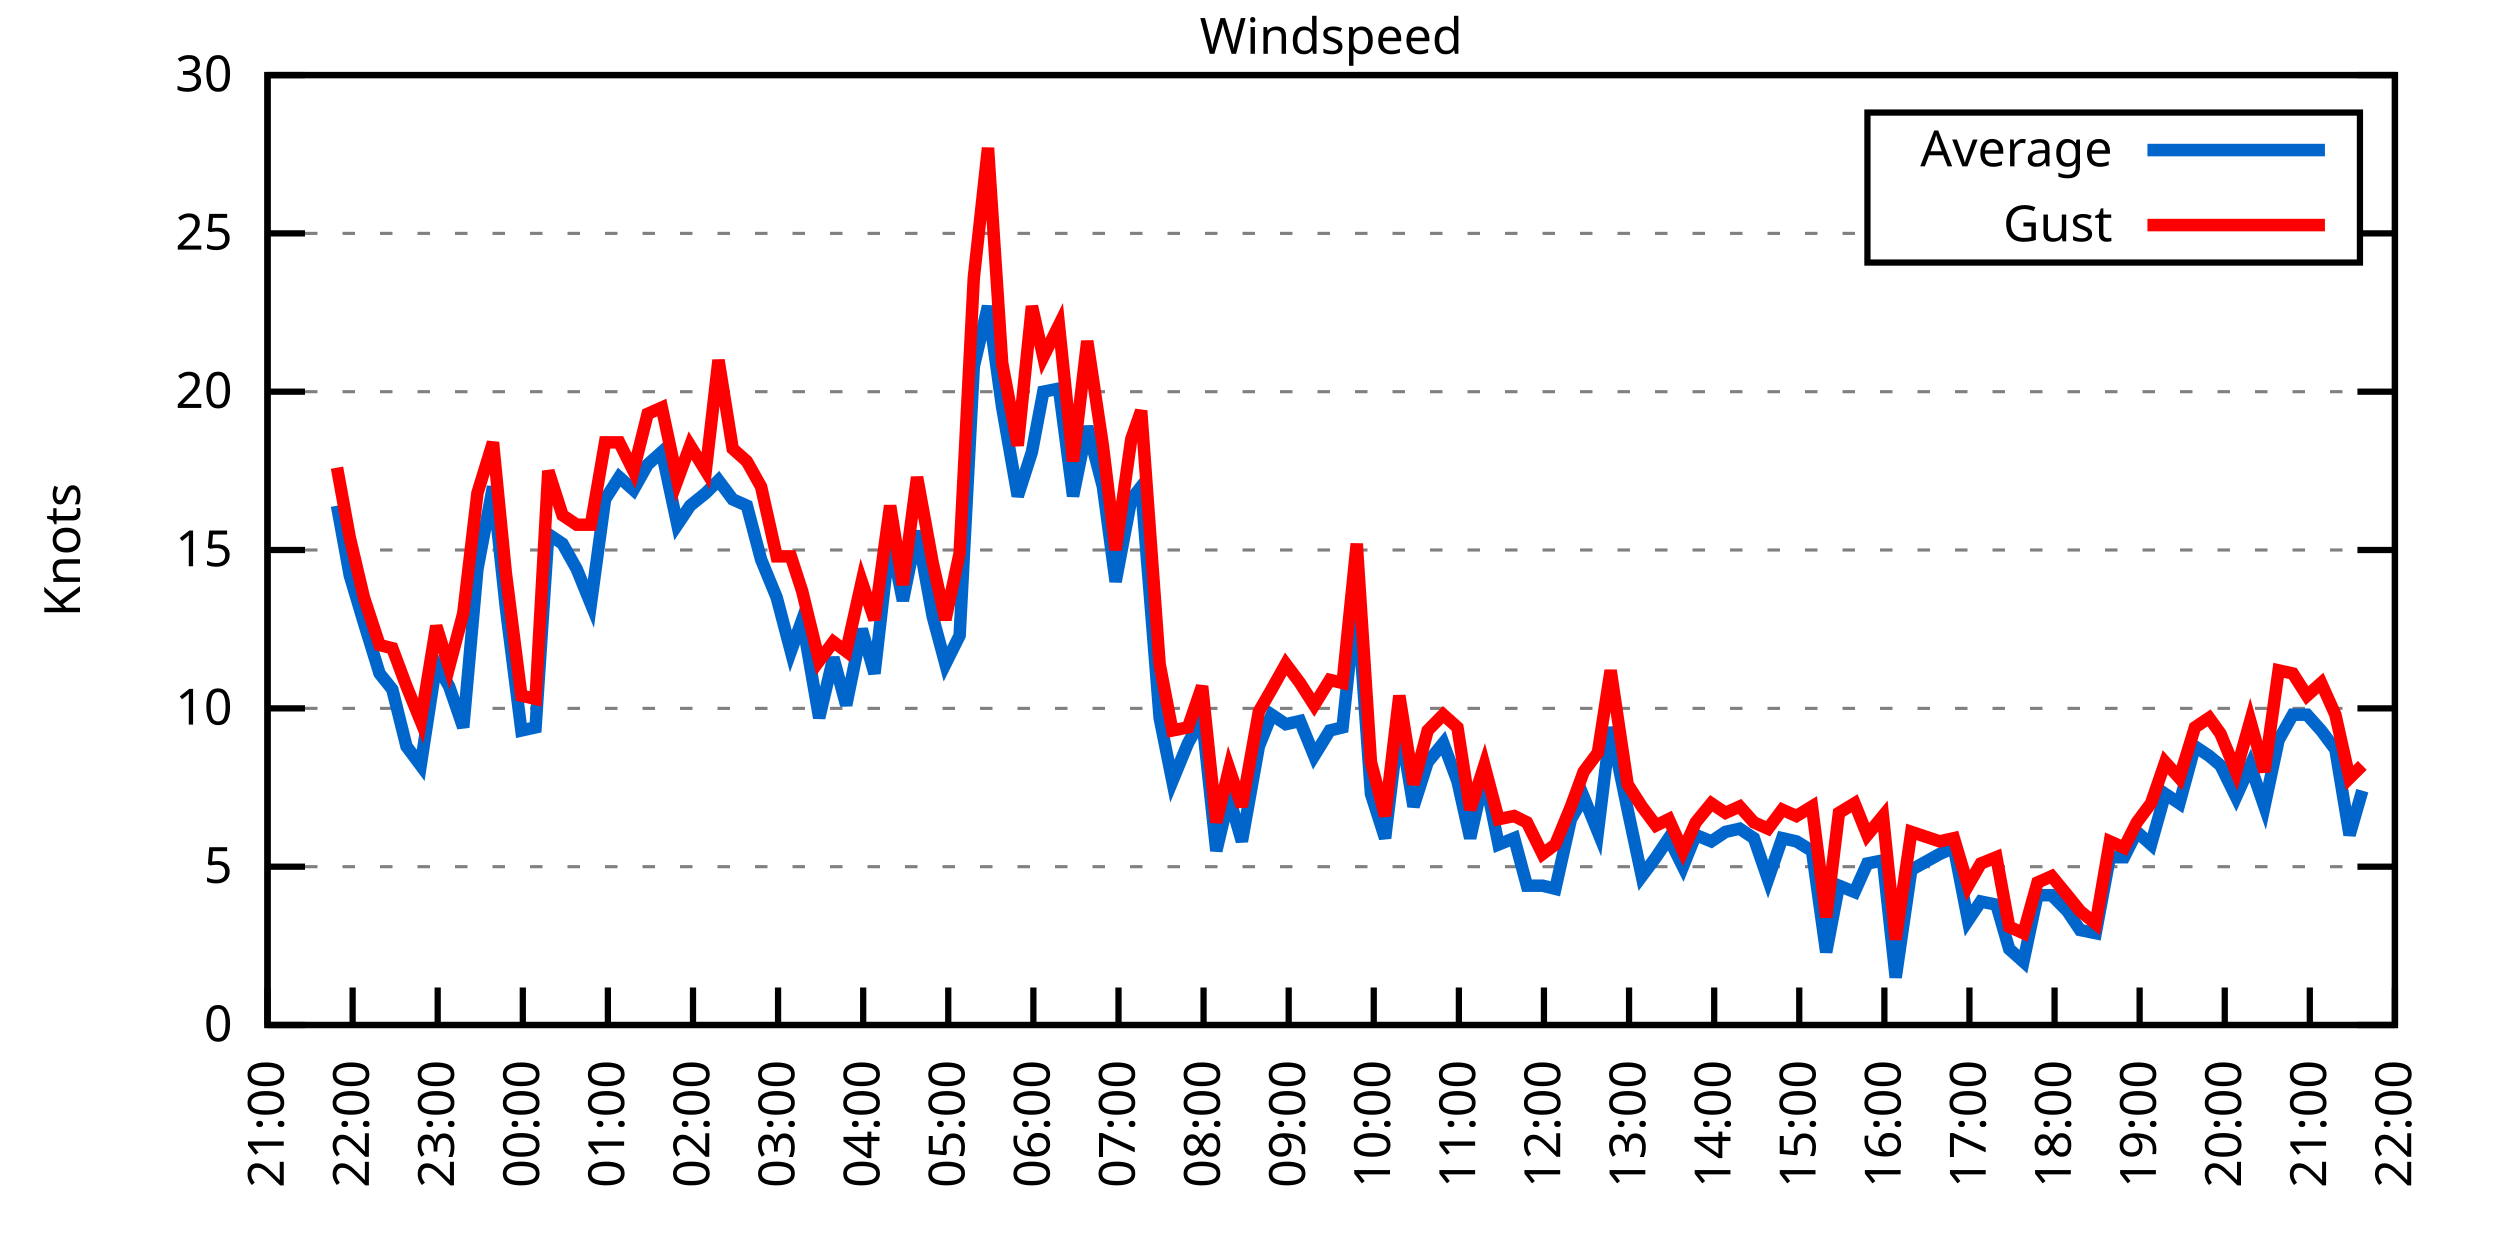
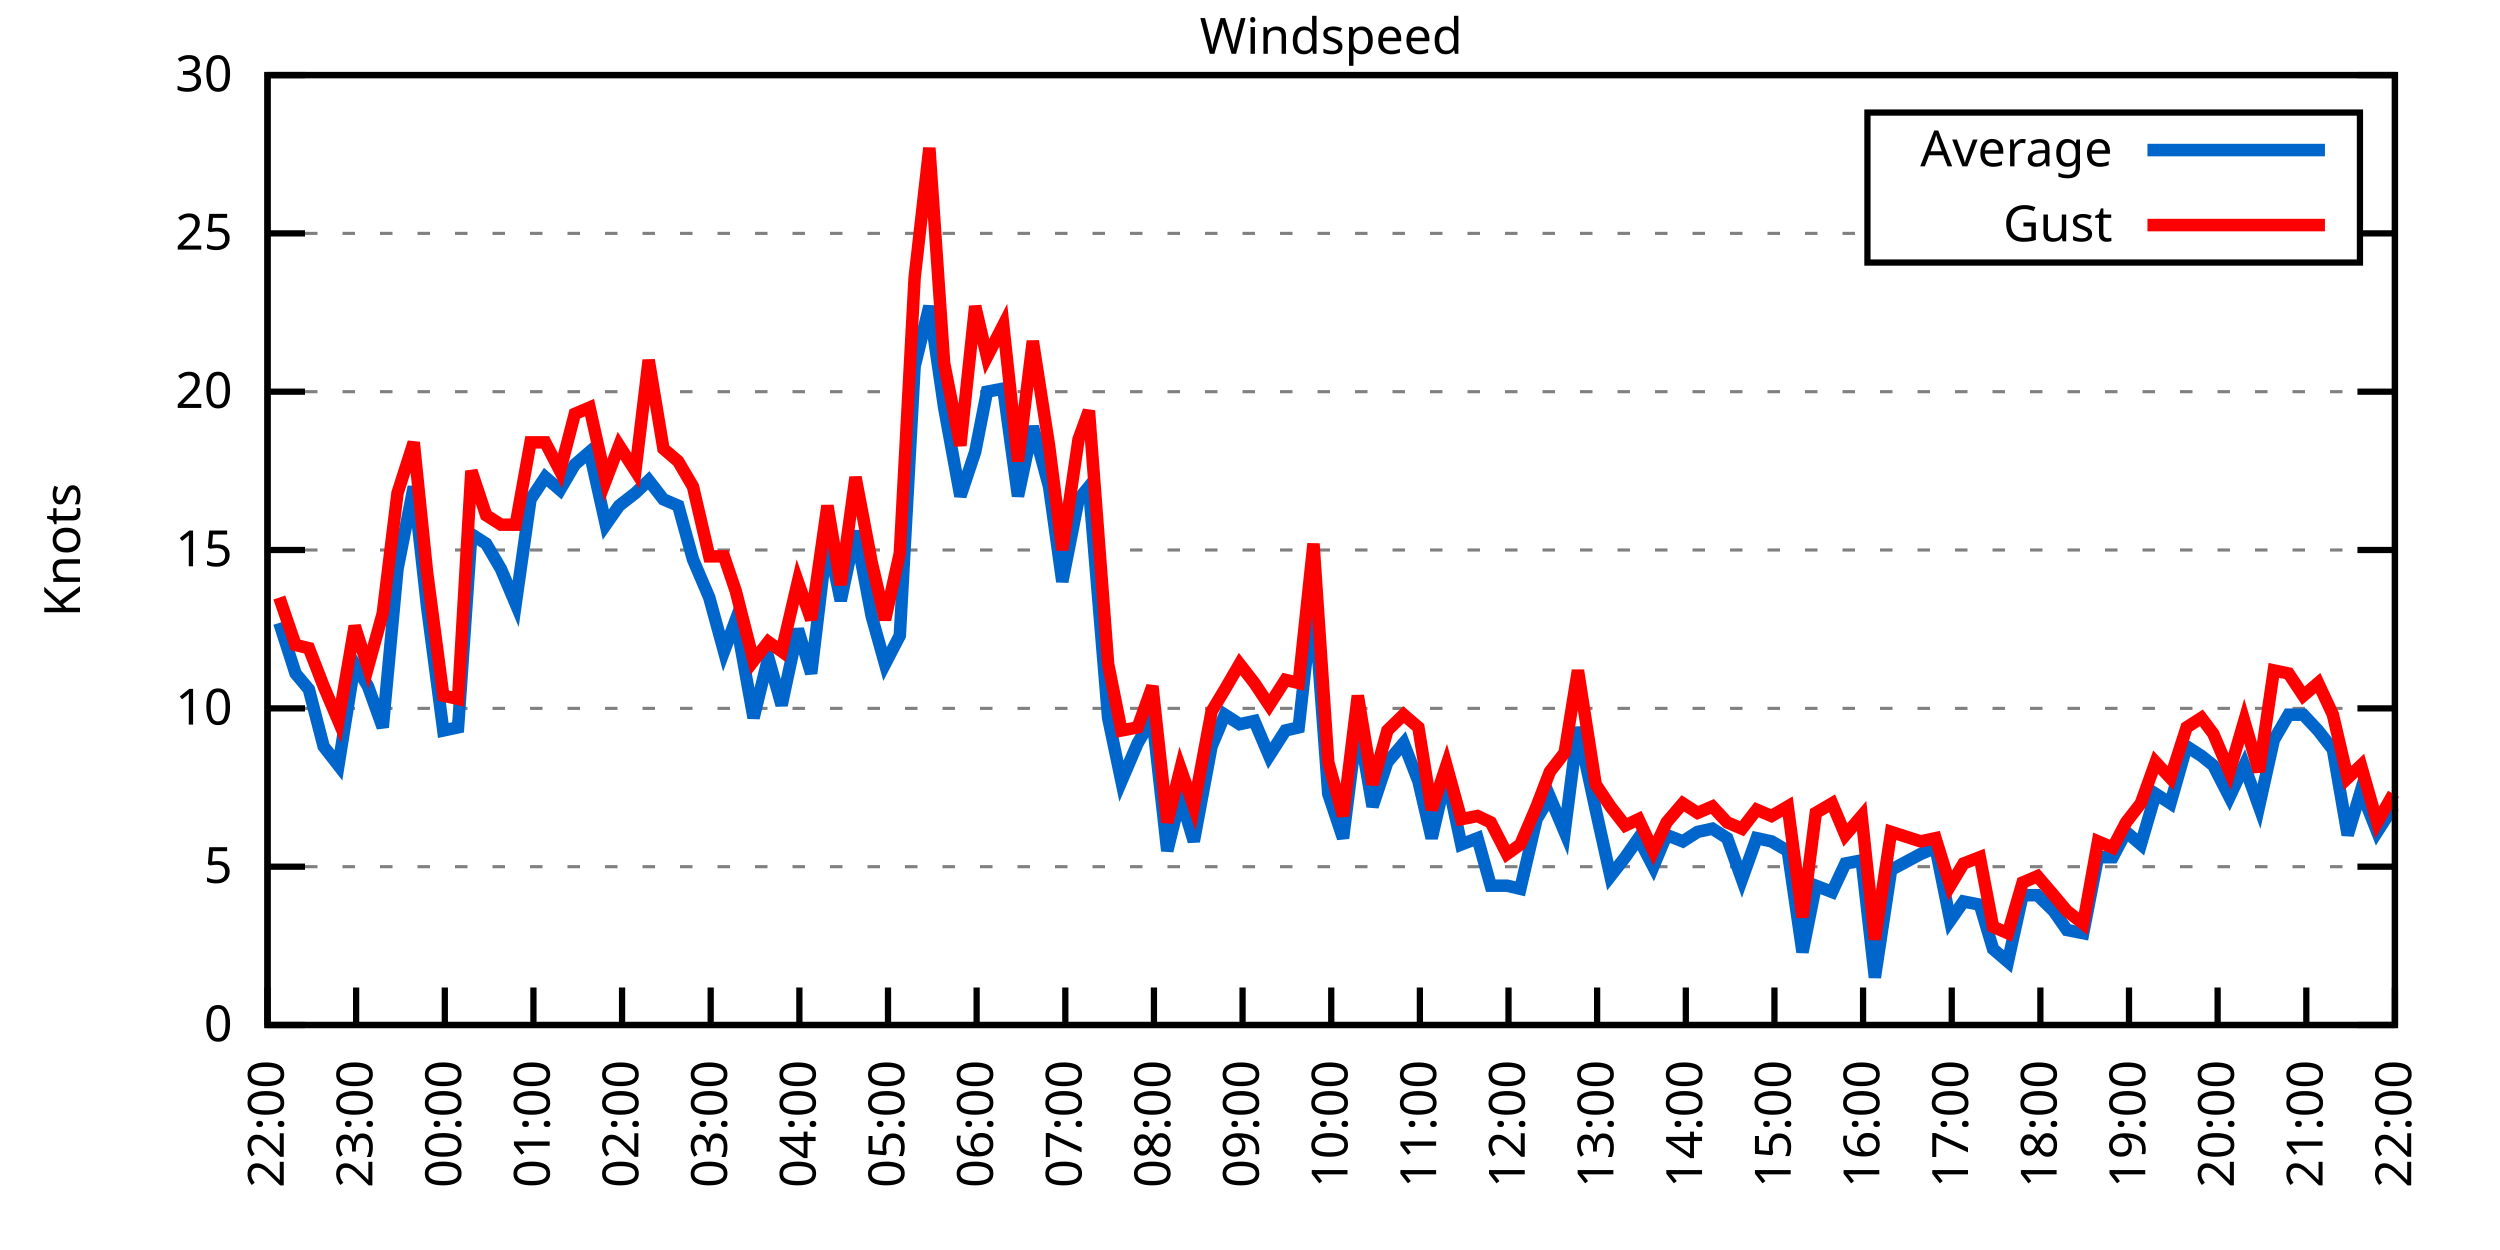
<svg xmlns="http://www.w3.org/2000/svg" xmlns:xlink="http://www.w3.org/1999/xlink" width="400" height="200" viewBox="0 0 400 200">
  <g id="gnuplot_canvas">
    <rect x="0" y="0" width="400" height="200" fill="none" />
    <defs>
      <circle id="gpDot" r="0.5" stroke-width="0.5" stroke="currentColor" />
      <path id="gpPt0" stroke-width="0.333" stroke="currentColor" d="M-1,0 h2 M0,-1 v2" />
      <path id="gpPt1" stroke-width="0.333" stroke="currentColor" d="M-1,-1 L1,1 M1,-1 L-1,1" />
      <path id="gpPt2" stroke-width="0.333" stroke="currentColor" d="M-1,0 L1,0 M0,-1 L0,1 M-1,-1 L1,1 M-1,1 L1,-1" />
      <rect id="gpPt3" stroke-width="0.333" stroke="currentColor" x="-1" y="-1" width="2" height="2" />
      <rect id="gpPt4" stroke-width="0.333" stroke="currentColor" fill="currentColor" x="-1" y="-1" width="2" height="2" />
      <circle id="gpPt5" stroke-width="0.333" stroke="currentColor" cx="0" cy="0" r="1" />
      <use xlink:href="#gpPt5" id="gpPt6" fill="currentColor" stroke="none" />
      <path id="gpPt7" stroke-width="0.333" stroke="currentColor" d="M0,-1.33 L-1.33,0.67 L1.33,0.67 z" />
      <use xlink:href="#gpPt7" id="gpPt8" fill="currentColor" stroke="none" />
      <use xlink:href="#gpPt7" id="gpPt9" stroke="currentColor" transform="rotate(180)" />
      <use xlink:href="#gpPt9" id="gpPt10" fill="currentColor" stroke="none" />
      <use xlink:href="#gpPt3" id="gpPt11" stroke="currentColor" transform="rotate(45)" />
      <use xlink:href="#gpPt11" id="gpPt12" fill="currentColor" stroke="none" />
      <path id="gpPt13" stroke-width="0.333" stroke="currentColor" d="M0,1.330 L1.265,0.411 L0.782,-1.067 L-0.782,-1.076 L-1.265,0.411 z" />
      <use xlink:href="#gpPt13" id="gpPt14" fill="currentColor" stroke="none" />
      <filter id="textbox" filterUnits="objectBoundingBox" x="0" y="0" height="1" width="1">
        <feFlood flood-color="white" flood-opacity="1" result="bgnd" />
        <feComposite in="SourceGraphic" in2="bgnd" operator="atop" />
      </filter>
      <filter id="greybox" filterUnits="objectBoundingBox" x="0" y="0" height="1" width="1">
        <feFlood flood-color="lightgrey" flood-opacity="1" result="grey" />
        <feComposite in="SourceGraphic" in2="grey" operator="atop" />
      </filter>
    </defs>
    <g fill="none" color="white" stroke="currentColor" stroke-width="1.00" stroke-linecap="butt" stroke-linejoin="miter">
</g>
    <g fill="none" color="black" stroke="currentColor" stroke-width="1.00" stroke-linecap="butt" stroke-linejoin="miter">
      <g stroke="none" shape-rendering="crispEdges">
        <polygon fill="rgb(255, 255, 255)" points="42.80,164.00 383.18,164.00 383.18,12.02 42.80,12.02 " />
      </g>
    </g>
    <g fill="none" color="black" stroke="currentColor" stroke-width="1.00" stroke-linecap="butt" stroke-linejoin="miter">
</g>
    <g fill="none" color="black" stroke="black" stroke-width="0.50" stroke-linecap="butt" stroke-linejoin="miter">
</g>
    <g fill="none" color="gray" stroke="currentColor" stroke-width="0.50" stroke-linecap="butt" stroke-linejoin="miter">
      <path stroke="gray" stroke-dasharray="2,4" class="gridline" d="M42.80,164.00 L383.19,164.00  " />
    </g>
    <g fill="none" color="gray" stroke="gray" stroke-width="1.00" stroke-linecap="butt" stroke-linejoin="miter">
</g>
    <g fill="none" color="black" stroke="currentColor" stroke-width="1.00" stroke-linecap="butt" stroke-linejoin="miter">
      <path stroke="black" d="M42.80,164.00 L48.80,164.00 M383.19,164.00 L377.19,164.00  " />
      <g transform="translate(37.20,166.60)" stroke="none" fill="black" font-family="Sans" font-size="8.00" text-anchor="end">
        <text>
          <tspan font-family="Sans"> 0</tspan>
        </text>
      </g>
    </g>
    <g fill="none" color="black" stroke="currentColor" stroke-width="1.00" stroke-linecap="butt" stroke-linejoin="miter">
</g>
    <g fill="none" color="black" stroke="black" stroke-width="0.50" stroke-linecap="butt" stroke-linejoin="miter">
</g>
    <g fill="none" color="gray" stroke="currentColor" stroke-width="0.50" stroke-linecap="butt" stroke-linejoin="miter">
      <path stroke="gray" stroke-dasharray="2,4" class="gridline" d="M42.80,138.67 L383.19,138.67  " />
    </g>
    <g fill="none" color="gray" stroke="gray" stroke-width="1.00" stroke-linecap="butt" stroke-linejoin="miter">
</g>
    <g fill="none" color="black" stroke="currentColor" stroke-width="1.00" stroke-linecap="butt" stroke-linejoin="miter">
      <path stroke="black" d="M42.80,138.67 L48.80,138.67 M383.19,138.67 L377.19,138.67  " />
      <g transform="translate(37.20,141.27)" stroke="none" fill="black" font-family="Sans" font-size="8.00" text-anchor="end">
        <text>
          <tspan font-family="Sans"> 5</tspan>
        </text>
      </g>
    </g>
    <g fill="none" color="black" stroke="currentColor" stroke-width="1.00" stroke-linecap="butt" stroke-linejoin="miter">
</g>
    <g fill="none" color="black" stroke="black" stroke-width="0.50" stroke-linecap="butt" stroke-linejoin="miter">
</g>
    <g fill="none" color="gray" stroke="currentColor" stroke-width="0.50" stroke-linecap="butt" stroke-linejoin="miter">
      <path stroke="gray" stroke-dasharray="2,4" class="gridline" d="M42.80,113.34 L383.19,113.34  " />
    </g>
    <g fill="none" color="gray" stroke="gray" stroke-width="1.00" stroke-linecap="butt" stroke-linejoin="miter">
</g>
    <g fill="none" color="black" stroke="currentColor" stroke-width="1.00" stroke-linecap="butt" stroke-linejoin="miter">
      <path stroke="black" d="M42.80,113.34 L48.80,113.34 M383.19,113.34 L377.19,113.34  " />
      <g transform="translate(37.20,115.94)" stroke="none" fill="black" font-family="Sans" font-size="8.00" text-anchor="end">
        <text>
          <tspan font-family="Sans"> 10</tspan>
        </text>
      </g>
    </g>
    <g fill="none" color="black" stroke="currentColor" stroke-width="1.00" stroke-linecap="butt" stroke-linejoin="miter">
</g>
    <g fill="none" color="black" stroke="black" stroke-width="0.50" stroke-linecap="butt" stroke-linejoin="miter">
</g>
    <g fill="none" color="gray" stroke="currentColor" stroke-width="0.50" stroke-linecap="butt" stroke-linejoin="miter">
      <path stroke="gray" stroke-dasharray="2,4" class="gridline" d="M42.80,88.00 L383.19,88.00  " />
    </g>
    <g fill="none" color="gray" stroke="gray" stroke-width="1.00" stroke-linecap="butt" stroke-linejoin="miter">
</g>
    <g fill="none" color="black" stroke="currentColor" stroke-width="1.00" stroke-linecap="butt" stroke-linejoin="miter">
      <path stroke="black" d="M42.80,88.00 L48.80,88.00 M383.19,88.00 L377.19,88.00  " />
      <g transform="translate(37.20,90.60)" stroke="none" fill="black" font-family="Sans" font-size="8.00" text-anchor="end">
        <text>
          <tspan font-family="Sans"> 15</tspan>
        </text>
      </g>
    </g>
    <g fill="none" color="black" stroke="currentColor" stroke-width="1.00" stroke-linecap="butt" stroke-linejoin="miter">
</g>
    <g fill="none" color="black" stroke="black" stroke-width="0.50" stroke-linecap="butt" stroke-linejoin="miter">
</g>
    <g fill="none" color="gray" stroke="currentColor" stroke-width="0.50" stroke-linecap="butt" stroke-linejoin="miter">
      <path stroke="gray" stroke-dasharray="2,4" class="gridline" d="M42.80,62.67 L383.19,62.67  " />
    </g>
    <g fill="none" color="gray" stroke="gray" stroke-width="1.00" stroke-linecap="butt" stroke-linejoin="miter">
</g>
    <g fill="none" color="black" stroke="currentColor" stroke-width="1.00" stroke-linecap="butt" stroke-linejoin="miter">
      <path stroke="black" d="M42.80,62.67 L48.80,62.67 M383.19,62.67 L377.19,62.67  " />
      <g transform="translate(37.20,65.27)" stroke="none" fill="black" font-family="Sans" font-size="8.00" text-anchor="end">
        <text>
          <tspan font-family="Sans"> 20</tspan>
        </text>
      </g>
    </g>
    <g fill="none" color="black" stroke="currentColor" stroke-width="1.00" stroke-linecap="butt" stroke-linejoin="miter">
</g>
    <g fill="none" color="black" stroke="black" stroke-width="0.50" stroke-linecap="butt" stroke-linejoin="miter">
</g>
    <g fill="none" color="gray" stroke="currentColor" stroke-width="0.50" stroke-linecap="butt" stroke-linejoin="miter">
      <path stroke="gray" stroke-dasharray="2,4" class="gridline" d="M42.80,37.34 L298.79,37.34 M377.59,37.34 L383.19,37.34  " />
    </g>
    <g fill="none" color="gray" stroke="gray" stroke-width="1.00" stroke-linecap="butt" stroke-linejoin="miter">
</g>
    <g fill="none" color="black" stroke="currentColor" stroke-width="1.00" stroke-linecap="butt" stroke-linejoin="miter">
      <path stroke="black" d="M42.80,37.34 L48.80,37.34 M383.19,37.34 L377.19,37.34  " />
      <g transform="translate(37.20,39.94)" stroke="none" fill="black" font-family="Sans" font-size="8.00" text-anchor="end">
        <text>
          <tspan font-family="Sans"> 25</tspan>
        </text>
      </g>
    </g>
    <g fill="none" color="black" stroke="currentColor" stroke-width="1.00" stroke-linecap="butt" stroke-linejoin="miter">
</g>
    <g fill="none" color="black" stroke="black" stroke-width="0.50" stroke-linecap="butt" stroke-linejoin="miter">
</g>
    <g fill="none" color="gray" stroke="currentColor" stroke-width="0.50" stroke-linecap="butt" stroke-linejoin="miter">
      <path stroke="gray" stroke-dasharray="2,4" class="gridline" d="M42.80,12.01 L383.19,12.01  " />
    </g>
    <g fill="none" color="gray" stroke="gray" stroke-width="1.00" stroke-linecap="butt" stroke-linejoin="miter">
</g>
    <g fill="none" color="black" stroke="currentColor" stroke-width="1.00" stroke-linecap="butt" stroke-linejoin="miter">
      <path stroke="black" d="M42.80,12.01 L48.80,12.01 M383.19,12.01 L377.19,12.01  " />
      <g transform="translate(37.20,14.61)" stroke="none" fill="black" font-family="Sans" font-size="8.00" text-anchor="end">
        <text>
          <tspan font-family="Sans"> 30</tspan>
        </text>
      </g>
    </g>
    <g fill="none" color="black" stroke="currentColor" stroke-width="1.00" stroke-linecap="butt" stroke-linejoin="miter">
      <path stroke="black" d="M42.80,164.00 L42.80,158.00  " />
      <g transform="translate(45.40,169.60) rotate(270.00)" stroke="none" fill="black" font-family="Sans" font-size="8.00" text-anchor="end">
        <text>
-           <tspan font-family="Sans">21:00</tspan>
-         </text>
-       </g>
-     </g>
-     <g fill="none" color="black" stroke="currentColor" stroke-width="1.00" stroke-linecap="butt" stroke-linejoin="miter">
-       <path stroke="black" d="M56.42,164.00 L56.42,158.00  " />
-       <g transform="translate(59.02,169.60) rotate(270.00)" stroke="none" fill="black" font-family="Sans" font-size="8.00" text-anchor="end">
-         <text>
          <tspan font-family="Sans">22:00</tspan>
        </text>
      </g>
    </g>
    <g fill="none" color="black" stroke="currentColor" stroke-width="1.00" stroke-linecap="butt" stroke-linejoin="miter">
-       <path stroke="black" d="M70.03,164.00 L70.03,158.00  " />
-       <g transform="translate(72.63,169.60) rotate(270.00)" stroke="none" fill="black" font-family="Sans" font-size="8.00" text-anchor="end">
+       <path stroke="black" d="M56.98,164.00 L56.98,158.00  " />
+       <g transform="translate(59.58,169.60) rotate(270.00)" stroke="none" fill="black" font-family="Sans" font-size="8.00" text-anchor="end">
        <text>
          <tspan font-family="Sans">23:00</tspan>
        </text>
      </g>
    </g>
    <g fill="none" color="black" stroke="currentColor" stroke-width="1.00" stroke-linecap="butt" stroke-linejoin="miter">
-       <path stroke="black" d="M83.65,164.00 L83.65,158.00  " />
-       <g transform="translate(86.25,169.60) rotate(270.00)" stroke="none" fill="black" font-family="Sans" font-size="8.00" text-anchor="end">
+       <path stroke="black" d="M71.17,164.00 L71.17,158.00  " />
+       <g transform="translate(73.77,169.60) rotate(270.00)" stroke="none" fill="black" font-family="Sans" font-size="8.00" text-anchor="end">
        <text>
          <tspan font-family="Sans">00:00</tspan>
        </text>
      </g>
    </g>
    <g fill="none" color="black" stroke="currentColor" stroke-width="1.00" stroke-linecap="butt" stroke-linejoin="miter">
-       <path stroke="black" d="M97.26,164.00 L97.26,158.00  " />
-       <g transform="translate(99.86,169.60) rotate(270.00)" stroke="none" fill="black" font-family="Sans" font-size="8.00" text-anchor="end">
+       <path stroke="black" d="M85.35,164.00 L85.35,158.00  " />
+       <g transform="translate(87.95,169.60) rotate(270.00)" stroke="none" fill="black" font-family="Sans" font-size="8.00" text-anchor="end">
        <text>
          <tspan font-family="Sans">01:00</tspan>
        </text>
      </g>
    </g>
    <g fill="none" color="black" stroke="currentColor" stroke-width="1.00" stroke-linecap="butt" stroke-linejoin="miter">
-       <path stroke="black" d="M110.88,164.00 L110.88,158.00  " />
-       <g transform="translate(113.48,169.60) rotate(270.00)" stroke="none" fill="black" font-family="Sans" font-size="8.00" text-anchor="end">
+       <path stroke="black" d="M99.53,164.00 L99.53,158.00  " />
+       <g transform="translate(102.13,169.60) rotate(270.00)" stroke="none" fill="black" font-family="Sans" font-size="8.00" text-anchor="end">
        <text>
          <tspan font-family="Sans">02:00</tspan>
        </text>
      </g>
    </g>
    <g fill="none" color="black" stroke="currentColor" stroke-width="1.00" stroke-linecap="butt" stroke-linejoin="miter">
-       <path stroke="black" d="M124.49,164.00 L124.49,158.00  " />
-       <g transform="translate(127.09,169.60) rotate(270.00)" stroke="none" fill="black" font-family="Sans" font-size="8.00" text-anchor="end">
+       <path stroke="black" d="M113.71,164.00 L113.71,158.00  " />
+       <g transform="translate(116.31,169.60) rotate(270.00)" stroke="none" fill="black" font-family="Sans" font-size="8.00" text-anchor="end">
        <text>
          <tspan font-family="Sans">03:00</tspan>
        </text>
      </g>
    </g>
    <g fill="none" color="black" stroke="currentColor" stroke-width="1.00" stroke-linecap="butt" stroke-linejoin="miter">
-       <path stroke="black" d="M138.11,164.00 L138.11,158.00  " />
-       <g transform="translate(140.71,169.60) rotate(270.00)" stroke="none" fill="black" font-family="Sans" font-size="8.00" text-anchor="end">
+       <path stroke="black" d="M127.90,164.00 L127.90,158.00  " />
+       <g transform="translate(130.50,169.60) rotate(270.00)" stroke="none" fill="black" font-family="Sans" font-size="8.00" text-anchor="end">
        <text>
          <tspan font-family="Sans">04:00</tspan>
        </text>
      </g>
    </g>
    <g fill="none" color="black" stroke="currentColor" stroke-width="1.00" stroke-linecap="butt" stroke-linejoin="miter">
-       <path stroke="black" d="M151.72,164.00 L151.72,158.00  " />
-       <g transform="translate(154.32,169.60) rotate(270.00)" stroke="none" fill="black" font-family="Sans" font-size="8.00" text-anchor="end">
+       <path stroke="black" d="M142.08,164.00 L142.08,158.00  " />
+       <g transform="translate(144.68,169.60) rotate(270.00)" stroke="none" fill="black" font-family="Sans" font-size="8.00" text-anchor="end">
        <text>
          <tspan font-family="Sans">05:00</tspan>
        </text>
      </g>
    </g>
    <g fill="none" color="black" stroke="currentColor" stroke-width="1.00" stroke-linecap="butt" stroke-linejoin="miter">
-       <path stroke="black" d="M165.34,164.00 L165.34,158.00  " />
-       <g transform="translate(167.94,169.60) rotate(270.00)" stroke="none" fill="black" font-family="Sans" font-size="8.00" text-anchor="end">
+       <path stroke="black" d="M156.26,164.00 L156.26,158.00  " />
+       <g transform="translate(158.86,169.60) rotate(270.00)" stroke="none" fill="black" font-family="Sans" font-size="8.00" text-anchor="end">
        <text>
          <tspan font-family="Sans">06:00</tspan>
        </text>
      </g>
    </g>
    <g fill="none" color="black" stroke="currentColor" stroke-width="1.00" stroke-linecap="butt" stroke-linejoin="miter">
-       <path stroke="black" d="M178.96,164.00 L178.96,158.00  " />
-       <g transform="translate(181.56,169.60) rotate(270.00)" stroke="none" fill="black" font-family="Sans" font-size="8.00" text-anchor="end">
+       <path stroke="black" d="M170.45,164.00 L170.45,158.00  " />
+       <g transform="translate(173.05,169.60) rotate(270.00)" stroke="none" fill="black" font-family="Sans" font-size="8.00" text-anchor="end">
        <text>
          <tspan font-family="Sans">07:00</tspan>
        </text>
      </g>
    </g>
    <g fill="none" color="black" stroke="currentColor" stroke-width="1.00" stroke-linecap="butt" stroke-linejoin="miter">
-       <path stroke="black" d="M192.57,164.00 L192.57,158.00  " />
-       <g transform="translate(195.17,169.60) rotate(270.00)" stroke="none" fill="black" font-family="Sans" font-size="8.00" text-anchor="end">
+       <path stroke="black" d="M184.63,164.00 L184.63,158.00  " />
+       <g transform="translate(187.23,169.60) rotate(270.00)" stroke="none" fill="black" font-family="Sans" font-size="8.00" text-anchor="end">
        <text>
          <tspan font-family="Sans">08:00</tspan>
        </text>
      </g>
    </g>
    <g fill="none" color="black" stroke="currentColor" stroke-width="1.00" stroke-linecap="butt" stroke-linejoin="miter">
-       <path stroke="black" d="M206.19,164.00 L206.19,158.00  " />
-       <g transform="translate(208.79,169.60) rotate(270.00)" stroke="none" fill="black" font-family="Sans" font-size="8.00" text-anchor="end">
+       <path stroke="black" d="M198.81,164.00 L198.81,158.00  " />
+       <g transform="translate(201.41,169.60) rotate(270.00)" stroke="none" fill="black" font-family="Sans" font-size="8.00" text-anchor="end">
        <text>
          <tspan font-family="Sans">09:00</tspan>
        </text>
      </g>
    </g>
    <g fill="none" color="black" stroke="currentColor" stroke-width="1.00" stroke-linecap="butt" stroke-linejoin="miter">
-       <path stroke="black" d="M219.80,164.00 L219.80,158.00  " />
-       <g transform="translate(222.40,169.60) rotate(270.00)" stroke="none" fill="black" font-family="Sans" font-size="8.00" text-anchor="end">
+       <path stroke="black" d="M213.00,164.00 L213.00,158.00  " />
+       <g transform="translate(215.60,169.60) rotate(270.00)" stroke="none" fill="black" font-family="Sans" font-size="8.00" text-anchor="end">
        <text>
          <tspan font-family="Sans">10:00</tspan>
        </text>
      </g>
    </g>
    <g fill="none" color="black" stroke="currentColor" stroke-width="1.00" stroke-linecap="butt" stroke-linejoin="miter">
-       <path stroke="black" d="M233.42,164.00 L233.42,158.00  " />
-       <g transform="translate(236.02,169.60) rotate(270.00)" stroke="none" fill="black" font-family="Sans" font-size="8.00" text-anchor="end">
+       <path stroke="black" d="M227.18,164.00 L227.18,158.00  " />
+       <g transform="translate(229.78,169.60) rotate(270.00)" stroke="none" fill="black" font-family="Sans" font-size="8.00" text-anchor="end">
        <text>
          <tspan font-family="Sans">11:00</tspan>
        </text>
      </g>
    </g>
    <g fill="none" color="black" stroke="currentColor" stroke-width="1.00" stroke-linecap="butt" stroke-linejoin="miter">
-       <path stroke="black" d="M247.03,164.00 L247.03,158.00  " />
-       <g transform="translate(249.63,169.60) rotate(270.00)" stroke="none" fill="black" font-family="Sans" font-size="8.00" text-anchor="end">
+       <path stroke="black" d="M241.36,164.00 L241.36,158.00  " />
+       <g transform="translate(243.96,169.60) rotate(270.00)" stroke="none" fill="black" font-family="Sans" font-size="8.00" text-anchor="end">
        <text>
          <tspan font-family="Sans">12:00</tspan>
        </text>
      </g>
    </g>
    <g fill="none" color="black" stroke="currentColor" stroke-width="1.00" stroke-linecap="butt" stroke-linejoin="miter">
-       <path stroke="black" d="M260.65,164.00 L260.65,158.00  " />
-       <g transform="translate(263.25,169.60) rotate(270.00)" stroke="none" fill="black" font-family="Sans" font-size="8.00" text-anchor="end">
+       <path stroke="black" d="M255.54,164.00 L255.54,158.00  " />
+       <g transform="translate(258.14,169.60) rotate(270.00)" stroke="none" fill="black" font-family="Sans" font-size="8.00" text-anchor="end">
        <text>
          <tspan font-family="Sans">13:00</tspan>
        </text>
      </g>
    </g>
    <g fill="none" color="black" stroke="currentColor" stroke-width="1.00" stroke-linecap="butt" stroke-linejoin="miter">
-       <path stroke="black" d="M274.27,164.00 L274.27,158.00  " />
-       <g transform="translate(276.87,169.60) rotate(270.00)" stroke="none" fill="black" font-family="Sans" font-size="8.00" text-anchor="end">
+       <path stroke="black" d="M269.73,164.00 L269.73,158.00  " />
+       <g transform="translate(272.33,169.60) rotate(270.00)" stroke="none" fill="black" font-family="Sans" font-size="8.00" text-anchor="end">
        <text>
          <tspan font-family="Sans">14:00</tspan>
        </text>
      </g>
    </g>
    <g fill="none" color="black" stroke="currentColor" stroke-width="1.00" stroke-linecap="butt" stroke-linejoin="miter">
-       <path stroke="black" d="M287.88,164.00 L287.88,158.00  " />
-       <g transform="translate(290.48,169.60) rotate(270.00)" stroke="none" fill="black" font-family="Sans" font-size="8.00" text-anchor="end">
+       <path stroke="black" d="M283.91,164.00 L283.91,158.00  " />
+       <g transform="translate(286.51,169.60) rotate(270.00)" stroke="none" fill="black" font-family="Sans" font-size="8.00" text-anchor="end">
        <text>
          <tspan font-family="Sans">15:00</tspan>
        </text>
      </g>
    </g>
    <g fill="none" color="black" stroke="currentColor" stroke-width="1.00" stroke-linecap="butt" stroke-linejoin="miter">
-       <path stroke="black" d="M301.50,164.00 L301.50,158.00  " />
-       <g transform="translate(304.10,169.60) rotate(270.00)" stroke="none" fill="black" font-family="Sans" font-size="8.00" text-anchor="end">
+       <path stroke="black" d="M298.09,164.00 L298.09,158.00  " />
+       <g transform="translate(300.69,169.60) rotate(270.00)" stroke="none" fill="black" font-family="Sans" font-size="8.00" text-anchor="end">
        <text>
          <tspan font-family="Sans">16:00</tspan>
        </text>
      </g>
    </g>
    <g fill="none" color="black" stroke="currentColor" stroke-width="1.00" stroke-linecap="butt" stroke-linejoin="miter">
-       <path stroke="black" d="M315.11,164.00 L315.11,158.00  " />
-       <g transform="translate(317.71,169.60) rotate(270.00)" stroke="none" fill="black" font-family="Sans" font-size="8.00" text-anchor="end">
+       <path stroke="black" d="M312.28,164.00 L312.28,158.00  " />
+       <g transform="translate(314.88,169.60) rotate(270.00)" stroke="none" fill="black" font-family="Sans" font-size="8.00" text-anchor="end">
        <text>
          <tspan font-family="Sans">17:00</tspan>
        </text>
      </g>
    </g>
    <g fill="none" color="black" stroke="currentColor" stroke-width="1.00" stroke-linecap="butt" stroke-linejoin="miter">
-       <path stroke="black" d="M328.73,164.00 L328.73,158.00  " />
-       <g transform="translate(331.33,169.60) rotate(270.00)" stroke="none" fill="black" font-family="Sans" font-size="8.00" text-anchor="end">
+       <path stroke="black" d="M326.46,164.00 L326.46,158.00  " />
+       <g transform="translate(329.06,169.60) rotate(270.00)" stroke="none" fill="black" font-family="Sans" font-size="8.00" text-anchor="end">
        <text>
          <tspan font-family="Sans">18:00</tspan>
        </text>
      </g>
    </g>
    <g fill="none" color="black" stroke="currentColor" stroke-width="1.00" stroke-linecap="butt" stroke-linejoin="miter">
-       <path stroke="black" d="M342.34,164.00 L342.34,158.00  " />
-       <g transform="translate(344.94,169.60) rotate(270.00)" stroke="none" fill="black" font-family="Sans" font-size="8.00" text-anchor="end">
+       <path stroke="black" d="M340.64,164.00 L340.64,158.00  " />
+       <g transform="translate(343.24,169.60) rotate(270.00)" stroke="none" fill="black" font-family="Sans" font-size="8.00" text-anchor="end">
        <text>
          <tspan font-family="Sans">19:00</tspan>
        </text>
      </g>
    </g>
    <g fill="none" color="black" stroke="currentColor" stroke-width="1.00" stroke-linecap="butt" stroke-linejoin="miter">
-       <path stroke="black" d="M355.96,164.00 L355.96,158.00  " />
-       <g transform="translate(358.56,169.60) rotate(270.00)" stroke="none" fill="black" font-family="Sans" font-size="8.00" text-anchor="end">
+       <path stroke="black" d="M354.82,164.00 L354.82,158.00  " />
+       <g transform="translate(357.42,169.60) rotate(270.00)" stroke="none" fill="black" font-family="Sans" font-size="8.00" text-anchor="end">
        <text>
          <tspan font-family="Sans">20:00</tspan>
        </text>
      </g>
    </g>
    <g fill="none" color="black" stroke="currentColor" stroke-width="1.00" stroke-linecap="butt" stroke-linejoin="miter">
-       <path stroke="black" d="M369.57,164.00 L369.57,158.00  " />
-       <g transform="translate(372.17,169.60) rotate(270.00)" stroke="none" fill="black" font-family="Sans" font-size="8.00" text-anchor="end">
+       <path stroke="black" d="M369.01,164.00 L369.01,158.00  " />
+       <g transform="translate(371.61,169.60) rotate(270.00)" stroke="none" fill="black" font-family="Sans" font-size="8.00" text-anchor="end">
        <text>
          <tspan font-family="Sans">21:00</tspan>
        </text>
      </g>
    </g>
    <g fill="none" color="black" stroke="currentColor" stroke-width="1.00" stroke-linecap="butt" stroke-linejoin="miter">
      <path stroke="black" d="M383.19,164.00 L383.19,158.00  " />
      <g transform="translate(385.79,169.60) rotate(270.00)" stroke="none" fill="black" font-family="Sans" font-size="8.00" text-anchor="end">
        <text>
          <tspan font-family="Sans">22:00</tspan>
        </text>
      </g>
    </g>
    <g fill="none" color="black" stroke="currentColor" stroke-width="1.00" stroke-linecap="butt" stroke-linejoin="miter">
</g>
    <g fill="none" color="black" stroke="currentColor" stroke-width="1.00" stroke-linecap="butt" stroke-linejoin="miter">
      <path stroke="black" d="M42.80,12.01 L42.80,164.00 L383.19,164.00 L383.19,12.01 L42.80,12.01 Z  " />
    </g>
    <g fill="none" color="black" stroke="currentColor" stroke-width="1.00" stroke-linecap="butt" stroke-linejoin="miter">
</g>
    <g fill="none" color="black" stroke="currentColor" stroke-width="1.00" stroke-linecap="butt" stroke-linejoin="miter">
      <path stroke="black" d="M298.79,42.01 L298.79,18.01 L377.59,18.01 L377.59,42.01 L298.79,42.01 Z  " />
    </g>
    <g id="Windspeed_plot_1">
      <g fill="none" color="white" stroke="black" stroke-width="2.00" stroke-linecap="butt" stroke-linejoin="miter">
</g>
      <g fill="none" color="black" stroke="currentColor" stroke-width="2.00" stroke-linecap="butt" stroke-linejoin="miter">
        <g transform="translate(337.99,26.61)" stroke="none" fill="black" font-family="Sans" font-size="8.00" text-anchor="end">
          <text>
            <tspan font-family="Sans">Average</tspan>
          </text>
        </g>
      </g>
      <g fill="none" color="black" stroke="currentColor" stroke-width="2.00" stroke-linecap="butt" stroke-linejoin="miter">
-         <path stroke="rgb(  0, 102, 204)" d="M343.59,24.01 L371.99,24.01 M53.92,80.91 L55.96,92.06 L58.23,99.66 L60.73,107.76 L62.77,110.30 L65.04,119.42   L67.31,122.46 L69.80,106.24 L71.85,109.79 L74.12,116.38 L76.39,91.04 L78.88,77.87 L80.92,97.12 L83.42,116.88   L85.69,116.38 L87.73,85.47 L90.00,86.99 L92.27,91.04 L94.54,96.62 L96.81,79.90 L99.08,76.35 L101.35,78.38   L103.62,74.33 L105.89,72.30 L108.38,83.95 L110.42,80.91 L112.92,78.89 L114.96,76.86 L117.23,79.90 L119.50,80.91   L121.77,89.52 L124.27,95.60 L126.54,104.22 L128.35,99.15 L131.07,114.86 L133.34,105.23 L135.39,112.83 L137.88,100.67   L139.92,107.76 L142.42,85.98 L144.46,96.11 L146.73,84.97 L149.23,98.64 L151.27,106.24 L153.54,101.68 L155.81,58.62   L158.08,48.99 L160.35,65.21 L162.84,79.39 L165.11,72.30 L166.93,62.67 L169.43,62.17 L171.69,79.39 L173.96,68.25   L176.46,77.87 L178.50,93.07 L181.00,79.90 L182.59,77.87 L185.54,114.86 L187.58,124.99 L190.08,118.91 L192.34,114.86   L194.61,136.14 L196.66,127.52 L198.70,134.62 L201.42,119.42 L203.46,114.35 L205.73,115.87 L208.00,115.36 L210.27,120.94   L212.77,116.88 L214.81,116.38 L217.08,95.10 L219.35,127.02 L221.62,134.11 L223.89,115.36 L226.16,129.04 L228.43,121.95   L230.92,118.91 L233.19,124.99 L235.23,134.11 L237.50,123.98 L239.77,135.12 L242.27,134.11 L244.31,141.71 L246.81,141.71   L248.85,142.21 L251.35,131.07 L253.39,127.52 L255.66,133.10 L257.70,116.38 L260.42,129.55 L262.69,140.19 L264.96,137.15   L267.00,134.11 L269.27,138.67 L271.32,133.60 L273.81,134.62 L276.08,133.10 L278.35,132.59 L280.62,134.11 L282.89,140.69   L285.16,134.11 L287.43,134.62 L289.92,136.14 L292.19,152.35 L294.23,141.71 L296.73,142.72 L298.77,138.16 L301.27,137.66   L303.31,156.40 L305.81,139.17 L310.35,136.64 L312.62,135.63 L314.89,147.28 L316.93,144.24 L319.42,144.75 L321.47,151.84   L323.74,153.87 L326.00,143.23 L328.27,143.23 L330.77,145.76 L332.81,148.80 L335.31,149.31 L337.58,137.15 L339.85,137.15   L341.89,133.10 L344.16,135.12 L346.43,127.02 L348.70,128.54 L351.19,119.42 L353.46,120.94 L355.28,122.46 L357.77,127.52   L360.04,122.46 L362.31,129.04 L364.58,118.40 L366.85,114.35 L369.12,114.35 L371.39,116.88 L373.66,119.92 L375.93,133.60   L377.97,126.51  " />
+         <path stroke="rgb(  0, 102, 204)" d="M343.59,24.01 L371.99,24.01 M44.69,99.66 L47.29,107.76 L49.42,110.30 L51.78,119.42 L54.15,122.46 L56.75,106.24   L58.87,109.79 L61.24,116.38 L63.60,91.04 L66.20,77.87 L68.33,97.12 L70.93,116.88 L73.29,116.38 L75.42,85.47   L77.78,86.99 L80.15,91.04 L82.51,96.62 L84.88,79.90 L87.24,76.35 L89.60,78.38 L91.97,74.33 L94.33,72.30   L96.93,83.95 L99.06,80.91 L101.66,78.89 L103.79,76.86 L106.15,79.90 L108.51,80.91 L110.88,89.52 L113.48,95.60   L115.84,104.22 L117.73,99.15 L120.57,114.86 L122.93,105.23 L125.06,112.83 L127.66,100.67 L129.79,107.76 L132.39,85.98   L134.52,96.11 L136.88,84.97 L139.48,98.64 L141.61,106.24 L143.97,101.68 L146.34,58.62 L148.70,48.99 L151.06,65.21   L153.66,79.39 L156.03,72.30 L157.92,62.67 L160.52,62.17 L162.88,79.39 L165.25,68.25 L167.85,77.87 L169.97,93.07   L172.57,79.90 L174.23,77.87 L177.30,114.86 L179.43,124.99 L182.03,118.91 L184.39,114.86 L186.76,136.14 L188.88,127.52   L191.01,134.62 L193.85,119.42 L195.98,114.35 L198.34,115.87 L200.70,115.36 L203.07,120.94 L205.67,116.88 L207.79,116.38   L210.16,95.10 L212.52,127.02 L214.89,134.11 L217.25,115.36 L219.61,129.04 L221.98,121.95 L224.58,118.91 L226.94,124.99   L229.07,134.11 L231.43,123.98 L233.80,135.12 L236.40,134.11 L238.52,141.71 L241.12,141.71 L243.25,142.21 L245.85,131.07   L247.98,127.52 L250.34,133.10 L252.47,116.38 L255.31,129.55 L257.67,140.19 L260.04,137.15 L262.16,134.11 L264.53,138.67   L266.65,133.60 L269.25,134.62 L271.62,133.10 L273.98,132.59 L276.35,134.11 L278.71,140.69 L281.07,134.11 L283.44,134.62   L286.04,136.14 L288.40,152.35 L290.53,141.71 L293.13,142.72 L295.26,138.16 L297.86,137.66 L299.98,156.40 L302.58,139.17   L307.31,136.64 L309.68,135.63 L312.04,147.28 L314.17,144.24 L316.77,144.75 L318.89,151.84 L321.26,153.87 L323.62,143.23   L325.99,143.23 L328.59,145.76 L330.71,148.80 L333.31,149.31 L335.68,137.15 L338.04,137.15 L340.17,133.10 L342.53,135.12   L344.90,127.02 L347.26,128.54 L349.86,119.42 L352.22,120.94 L354.12,122.46 L356.72,127.52 L359.08,122.46 L361.44,129.04   L363.81,118.40 L366.17,114.35 L368.53,114.35 L370.90,116.88 L373.26,119.92 L375.63,133.60 L377.75,126.51 L380.35,133.10   L382.95,129.04  " />
      </g>
    </g>
    <g id="Windspeed_plot_2">
      <g fill="none" color="black" stroke="currentColor" stroke-width="2.00" stroke-linecap="butt" stroke-linejoin="miter">
        <g transform="translate(337.99,38.61)" stroke="none" fill="black" font-family="Sans" font-size="8.00" text-anchor="end">
          <text>
            <tspan font-family="Sans">Gust</tspan>
          </text>
        </g>
      </g>
      <g fill="none" color="black" stroke="currentColor" stroke-width="2.00" stroke-linecap="butt" stroke-linejoin="miter">
-         <path stroke="rgb(255,   0,   0)" d="M343.59,36.01 L371.99,36.01 M53.92,74.83 L55.96,85.98 L58.23,95.60 L60.73,103.20 L62.77,103.71 L65.04,109.79   L67.31,115.36 L69.80,100.16 L71.85,106.75 L74.12,98.14 L76.39,78.89 L78.88,70.78 L80.92,91.55 L83.42,111.31   L85.69,111.82 L87.73,75.34 L90.00,82.43 L92.27,83.95 L94.54,83.95 L96.81,70.78 L99.08,70.78 L101.35,75.34   L103.62,66.22 L105.89,65.21 L108.38,76.86 L110.42,71.29 L112.92,75.34 L114.96,57.61 L117.23,71.79 L119.50,73.82   L121.77,77.87 L124.27,89.02 L126.54,89.02 L128.35,94.59 L131.07,105.74 L133.34,102.70 L135.39,104.22 L137.88,93.07   L139.92,99.15 L142.42,80.91 L144.46,93.58 L146.73,76.35 L149.23,90.03 L151.27,99.15 L153.54,88.51 L155.81,44.43   L158.08,23.66 L160.35,58.11 L162.84,71.29 L165.11,48.99 L166.93,57.10 L169.43,52.03 L171.69,73.82 L173.96,54.57   L176.46,71.29 L178.50,88.00 L181.00,70.27 L182.59,65.71 L185.54,106.24 L187.58,116.88 L190.08,116.38 L192.34,109.79   L194.61,131.58 L196.66,122.96 L198.70,129.04 L201.42,113.84 L203.46,110.30 L205.73,106.24 L208.00,109.28 L210.27,112.83   L212.77,108.78 L214.81,109.28 L217.08,86.99 L219.35,121.95 L221.62,130.56 L223.89,111.31 L226.16,125.50 L228.43,116.88   L230.92,114.35 L233.19,116.38 L235.23,129.55 L237.50,122.46 L239.77,131.07 L242.27,130.56 L244.31,131.58 L246.81,136.64   L248.85,135.12 L251.35,129.04 L253.39,123.47 L255.66,120.43 L257.70,107.26 L260.42,125.50 L262.69,129.04 L264.96,132.08   L267.00,131.07 L269.27,136.14 L271.32,131.58 L273.81,128.54 L276.08,130.06 L278.35,129.04 L280.62,131.58 L282.89,132.59   L285.16,129.55 L287.43,130.56 L289.92,129.04 L292.19,146.77 L294.23,130.06 L296.73,128.54 L298.77,133.60 L301.27,130.56   L303.31,150.32 L305.81,133.10 L310.35,134.62 L312.62,134.11 L314.89,141.71 L316.93,138.16 L319.42,137.15 L321.47,148.29   L323.74,149.31 L326.00,141.20 L328.27,140.19 L330.77,143.23 L332.81,145.76 L335.31,147.79 L337.58,134.62 L339.85,135.63   L341.89,131.58 L344.16,128.54 L346.43,121.95 L348.70,124.48 L351.19,116.38 L353.46,114.86 L355.28,117.39 L357.77,123.47   L360.04,115.36 L362.31,123.47 L364.58,107.26 L366.85,107.76 L369.12,111.31 L371.39,109.28 L373.66,114.35 L375.93,124.48   L377.97,122.46  " />
+         <path stroke="rgb(255,   0,   0)" d="M343.59,36.01 L371.99,36.01 M44.69,95.60 L47.29,103.20 L49.42,103.71 L51.78,109.79 L54.15,115.36 L56.75,100.16   L58.87,106.75 L61.24,98.14 L63.60,78.89 L66.20,70.78 L68.33,91.55 L70.93,111.31 L73.29,111.82 L75.42,75.34   L77.78,82.43 L80.15,83.95 L82.51,83.95 L84.88,70.78 L87.24,70.78 L89.60,75.34 L91.97,66.22 L94.33,65.21   L96.93,76.86 L99.06,71.29 L101.66,75.34 L103.79,57.61 L106.15,71.79 L108.51,73.82 L110.88,77.87 L113.48,89.02   L115.84,89.02 L117.73,94.59 L120.57,105.74 L122.93,102.70 L125.06,104.22 L127.66,93.07 L129.79,99.15 L132.39,80.91   L134.52,93.58 L136.88,76.35 L139.48,90.03 L141.61,99.15 L143.97,88.51 L146.34,44.43 L148.70,23.66 L151.06,58.11   L153.66,71.29 L156.03,48.99 L157.92,57.10 L160.52,52.03 L162.88,73.82 L165.25,54.57 L167.85,71.29 L169.97,88.00   L172.57,70.27 L174.23,65.71 L177.30,106.24 L179.43,116.88 L182.03,116.38 L184.39,109.79 L186.76,131.58 L188.88,122.96   L191.01,129.04 L193.85,113.84 L195.98,110.30 L198.34,106.24 L200.70,109.28 L203.07,112.83 L205.67,108.78 L207.79,109.28   L210.16,86.99 L212.52,121.95 L214.89,130.56 L217.25,111.31 L219.61,125.50 L221.98,116.88 L224.58,114.35 L226.94,116.38   L229.07,129.55 L231.43,122.46 L233.80,131.07 L236.40,130.56 L238.52,131.58 L241.12,136.64 L243.25,135.12 L245.85,129.04   L247.98,123.47 L250.34,120.43 L252.47,107.26 L255.31,125.50 L257.67,129.04 L260.04,132.08 L262.16,131.07 L264.53,136.14   L266.65,131.58 L269.25,128.54 L271.62,130.06 L273.98,129.04 L276.35,131.58 L278.71,132.59 L281.07,129.55 L283.44,130.56   L286.04,129.04 L288.40,146.77 L290.53,130.06 L293.13,128.54 L295.26,133.60 L297.86,130.56 L299.98,150.32 L302.58,133.10   L307.31,134.62 L309.68,134.11 L312.04,141.71 L314.17,138.16 L316.77,137.15 L318.89,148.29 L321.26,149.31 L323.62,141.20   L325.99,140.19 L328.59,143.23 L330.71,145.76 L333.31,147.79 L335.68,134.62 L338.04,135.63 L340.17,131.58 L342.53,128.54   L344.90,121.95 L347.26,124.48 L349.86,116.38 L352.22,114.86 L354.12,117.39 L356.72,123.47 L359.08,115.36 L361.44,123.47   L363.81,107.26 L366.17,107.76 L368.53,111.31 L370.90,109.28 L373.26,114.35 L375.63,124.48 L377.75,122.46 L380.35,131.58   L382.95,127.02  " />
      </g>
    </g>
    <g fill="none" color="black" stroke="currentColor" stroke-width="2.00" stroke-linecap="butt" stroke-linejoin="miter">
</g>
    <g fill="none" color="black" stroke="black" stroke-width="1.00" stroke-linecap="butt" stroke-linejoin="miter">
</g>
    <g fill="none" color="black" stroke="currentColor" stroke-width="1.00" stroke-linecap="butt" stroke-linejoin="miter">
      <path stroke="black" d="M42.80,12.01 L42.80,164.00 L383.19,164.00 L383.19,12.01 L42.80,12.01 Z  " />
      <g transform="translate(12.80,88.01) rotate(270.00)" stroke="none" fill="black" font-family="Sans" font-size="8.00" text-anchor="middle">
        <text>
          <tspan font-family="Sans">Knots</tspan>
        </text>
      </g>
    </g>
    <g fill="none" color="black" stroke="currentColor" stroke-width="1.00" stroke-linecap="butt" stroke-linejoin="miter">
</g>
    <g fill="none" color="black" stroke="currentColor" stroke-width="1.00" stroke-linecap="butt" stroke-linejoin="miter">
      <g transform="translate(212.99,8.61)" stroke="none" fill="black" font-family="Sans" font-size="8.00" text-anchor="middle">
        <text>
          <tspan font-family="Sans">Windspeed</tspan>
        </text>
      </g>
    </g>
    <g fill="none" color="black" stroke="currentColor" stroke-width="1.00" stroke-linecap="butt" stroke-linejoin="miter">
</g>
  </g>
</svg>
